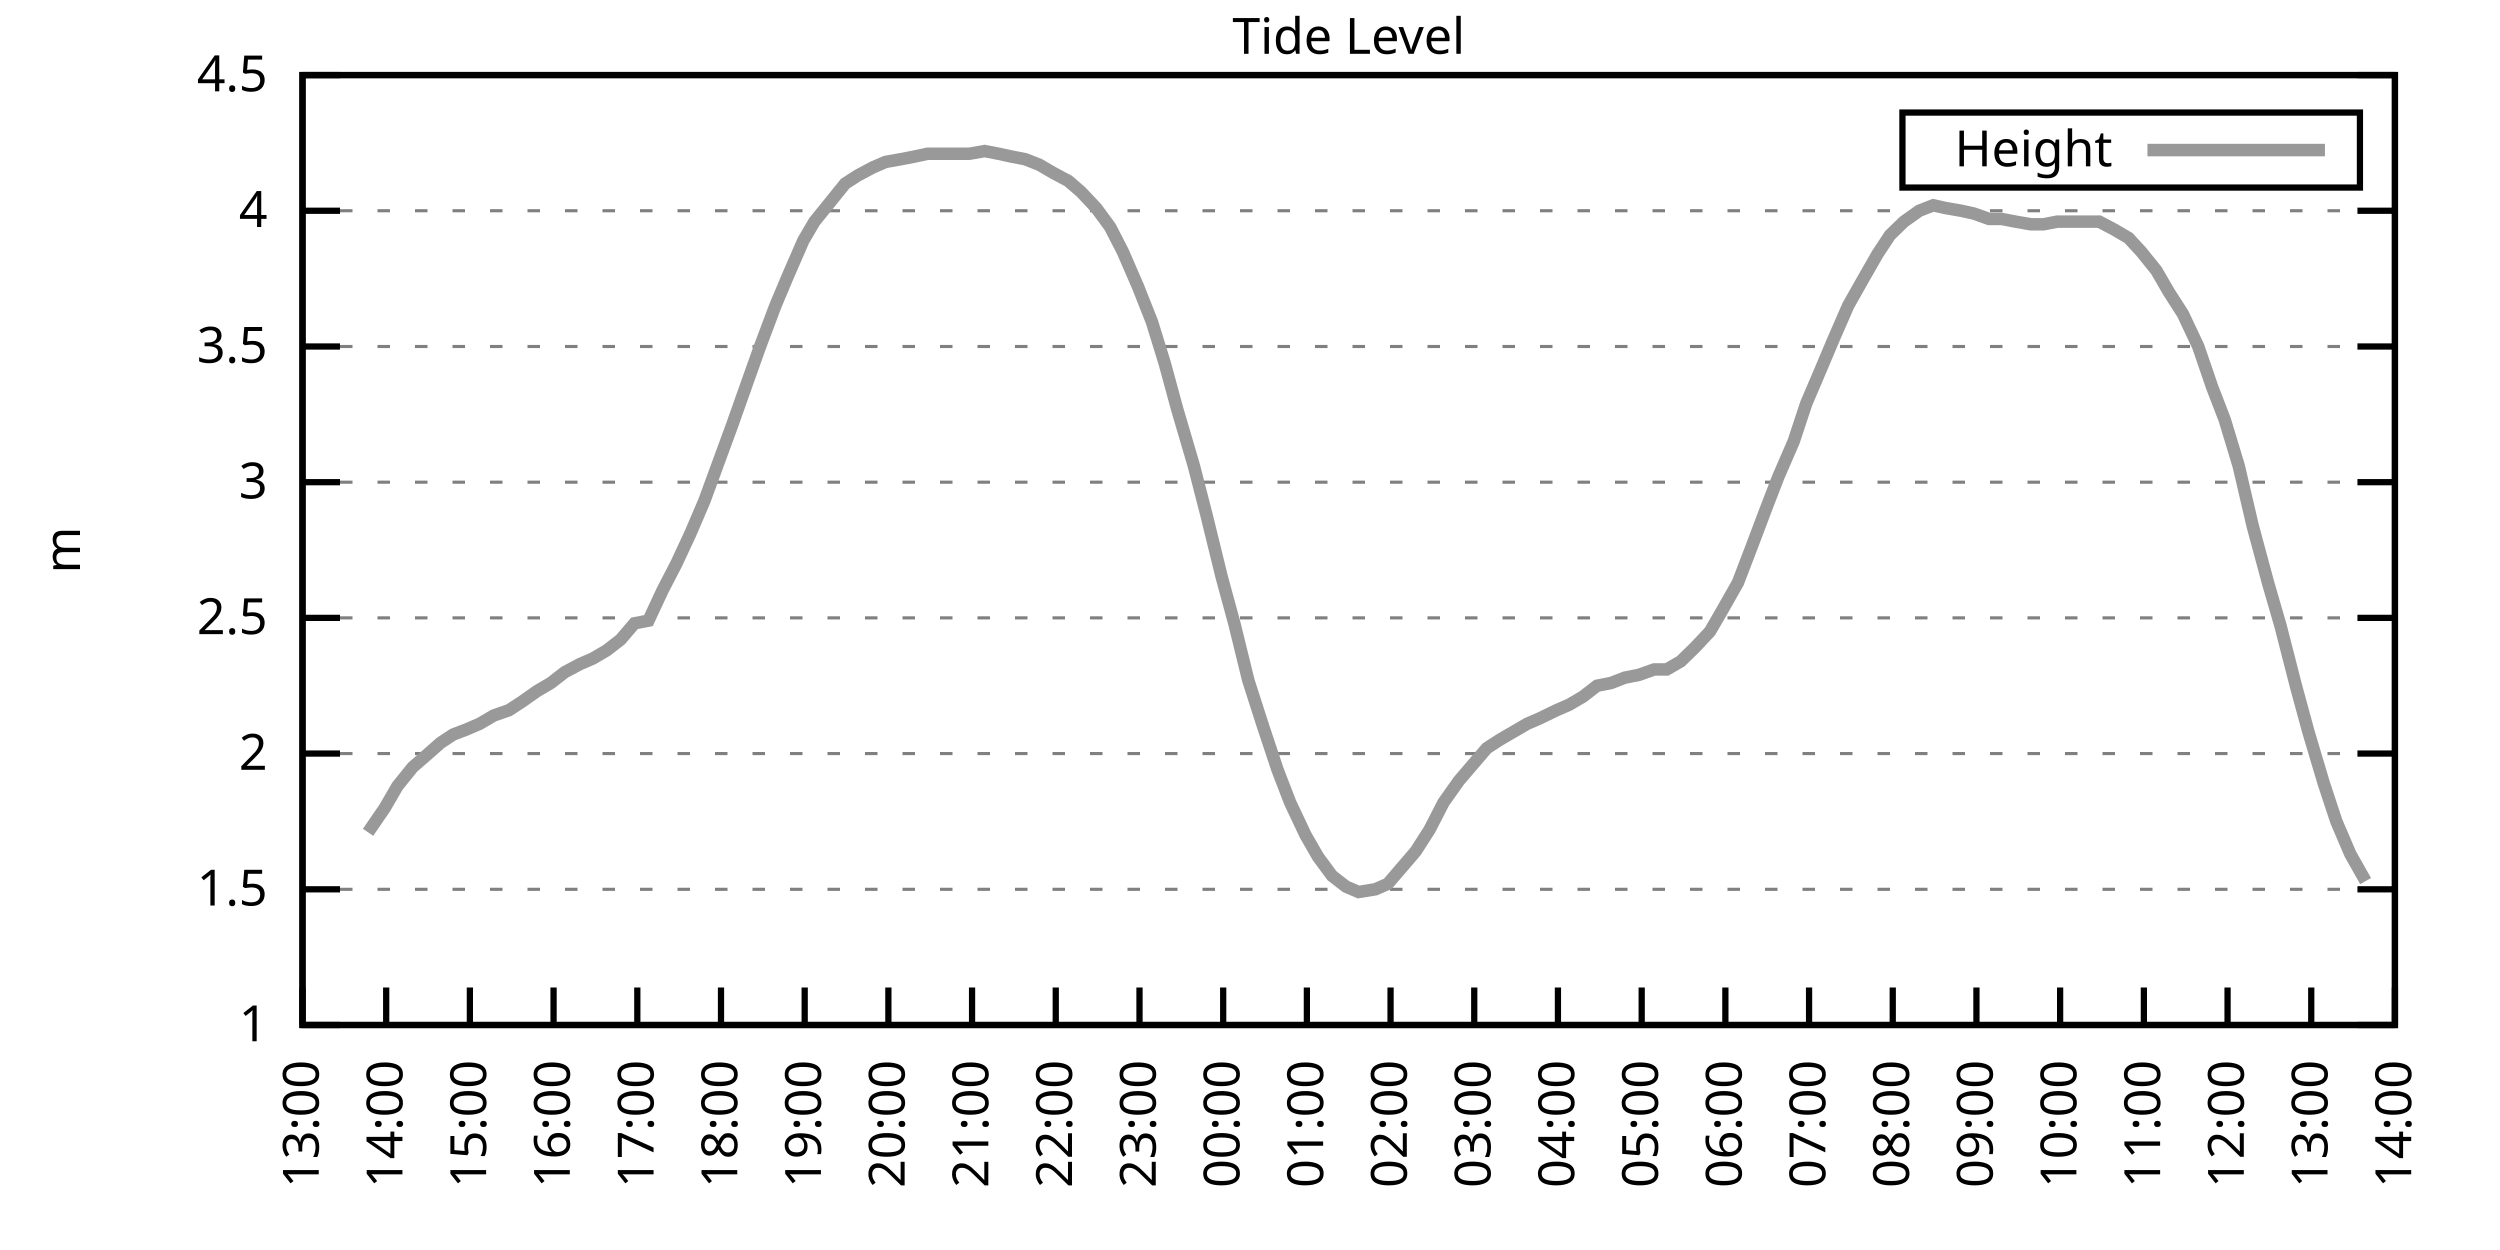
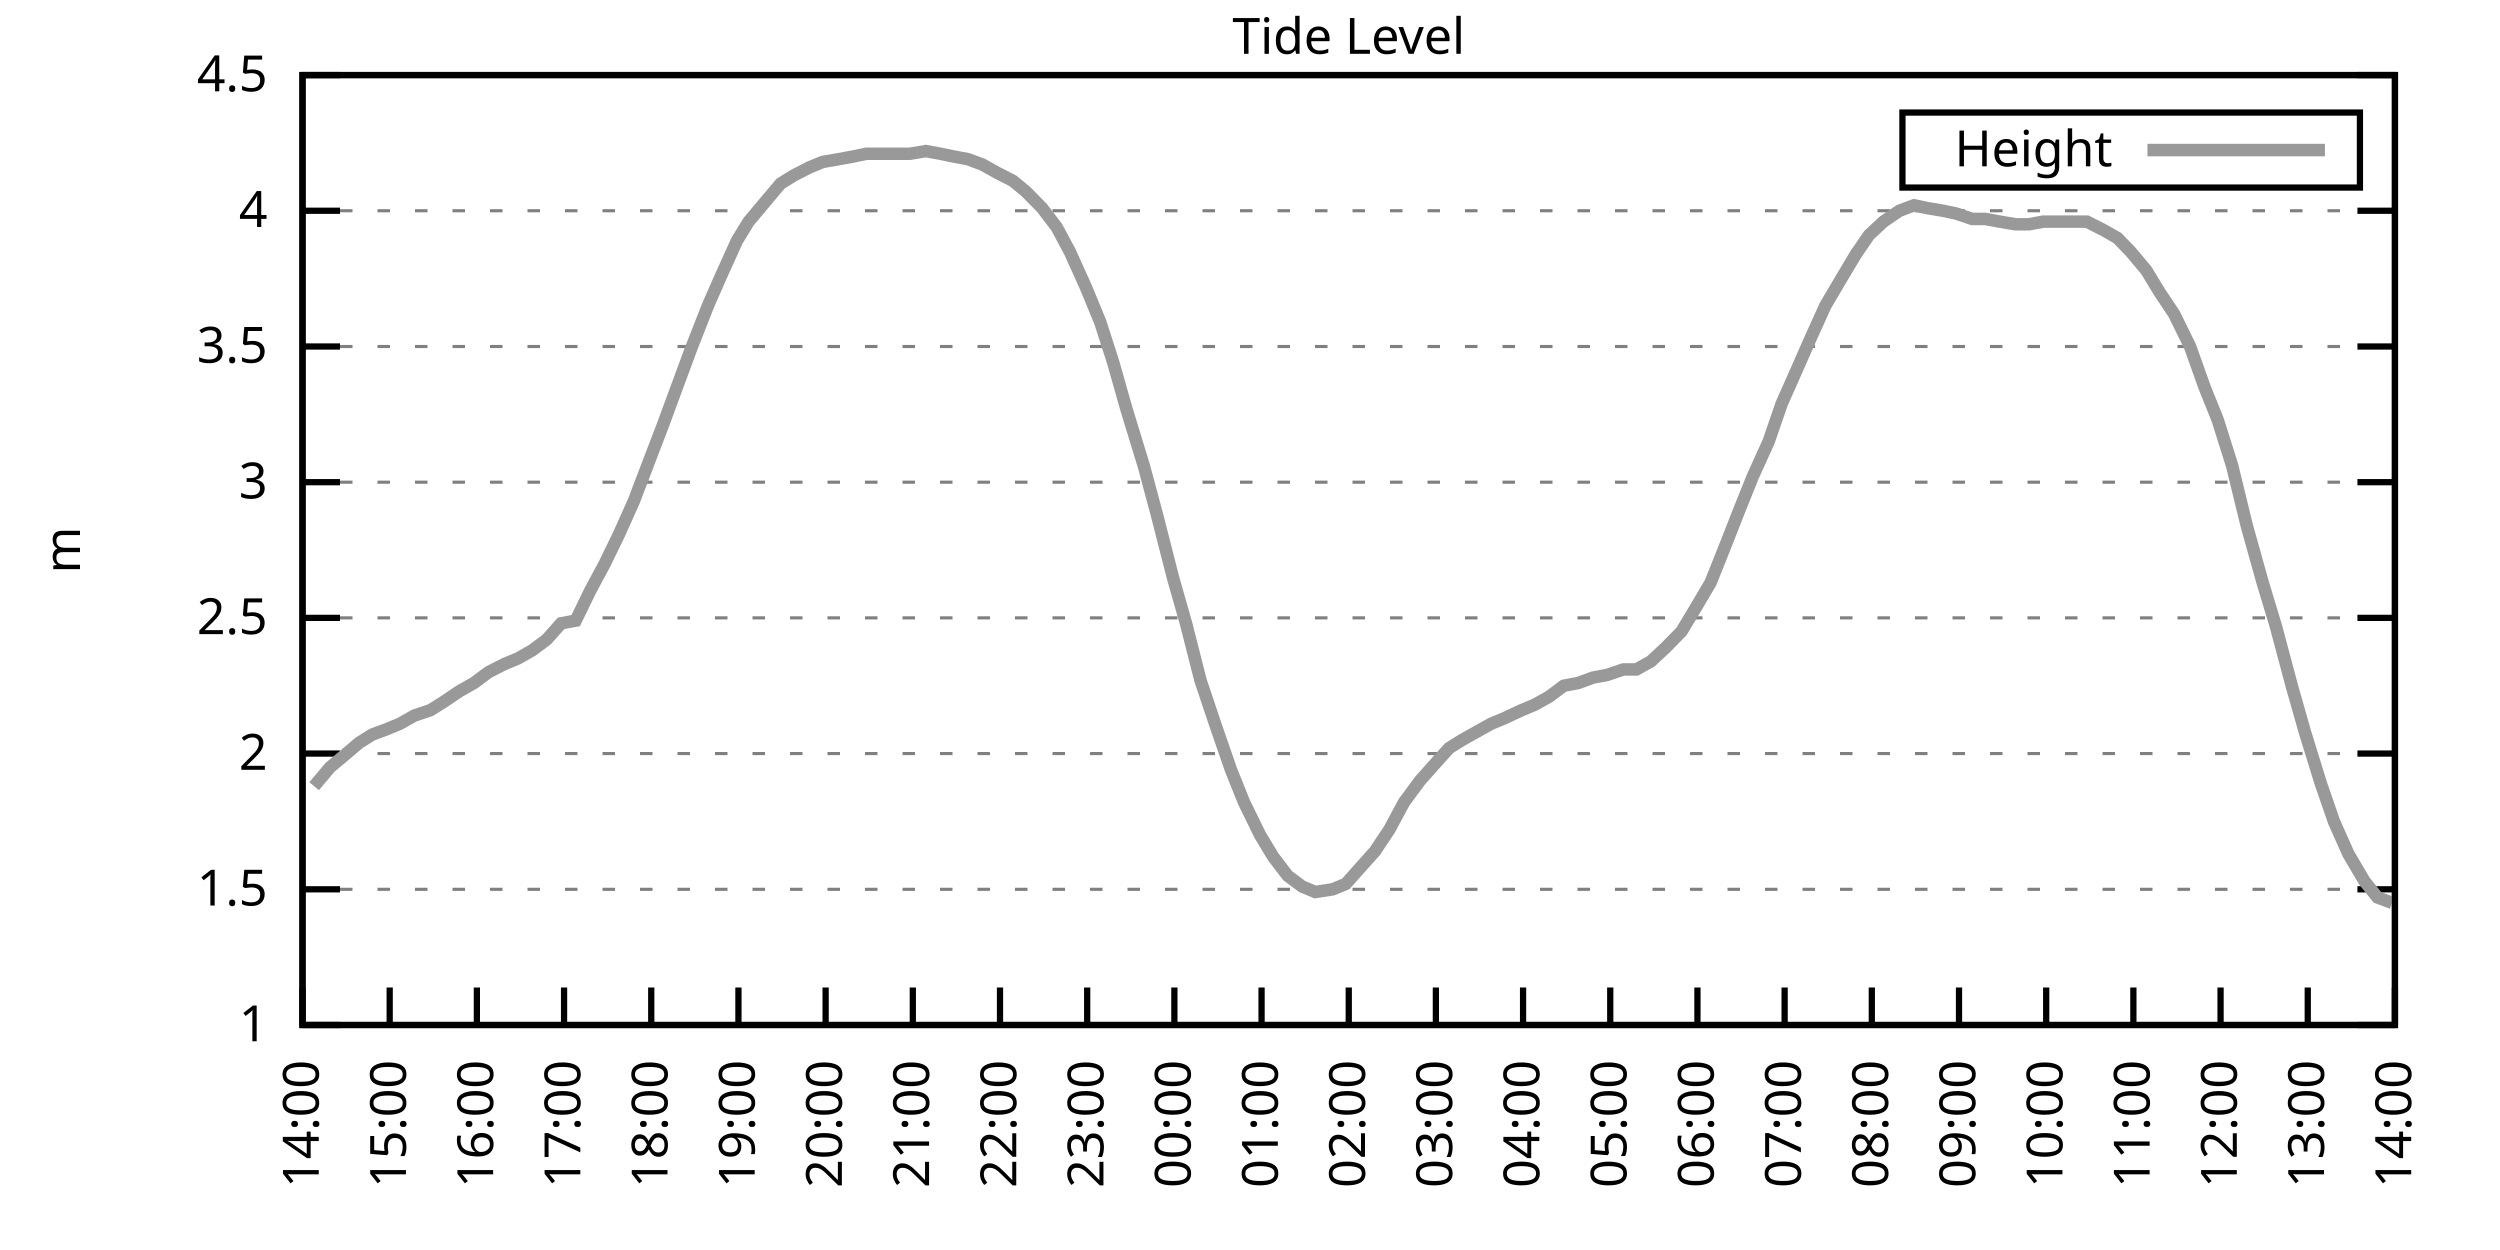
<svg xmlns="http://www.w3.org/2000/svg" xmlns:xlink="http://www.w3.org/1999/xlink" width="400" height="200" viewBox="0 0 400 200">
  <g id="gnuplot_canvas">
    <rect x="0" y="0" width="400" height="200" fill="none" />
    <defs>
      <circle id="gpDot" r="0.5" stroke-width="0.5" stroke="currentColor" />
      <path id="gpPt0" stroke-width="0.333" stroke="currentColor" d="M-1,0 h2 M0,-1 v2" />
      <path id="gpPt1" stroke-width="0.333" stroke="currentColor" d="M-1,-1 L1,1 M1,-1 L-1,1" />
      <path id="gpPt2" stroke-width="0.333" stroke="currentColor" d="M-1,0 L1,0 M0,-1 L0,1 M-1,-1 L1,1 M-1,1 L1,-1" />
      <rect id="gpPt3" stroke-width="0.333" stroke="currentColor" x="-1" y="-1" width="2" height="2" />
      <rect id="gpPt4" stroke-width="0.333" stroke="currentColor" fill="currentColor" x="-1" y="-1" width="2" height="2" />
      <circle id="gpPt5" stroke-width="0.333" stroke="currentColor" cx="0" cy="0" r="1" />
      <use xlink:href="#gpPt5" id="gpPt6" fill="currentColor" stroke="none" />
      <path id="gpPt7" stroke-width="0.333" stroke="currentColor" d="M0,-1.33 L-1.33,0.67 L1.33,0.67 z" />
      <use xlink:href="#gpPt7" id="gpPt8" fill="currentColor" stroke="none" />
      <use xlink:href="#gpPt7" id="gpPt9" stroke="currentColor" transform="rotate(180)" />
      <use xlink:href="#gpPt9" id="gpPt10" fill="currentColor" stroke="none" />
      <use xlink:href="#gpPt3" id="gpPt11" stroke="currentColor" transform="rotate(45)" />
      <use xlink:href="#gpPt11" id="gpPt12" fill="currentColor" stroke="none" />
      <path id="gpPt13" stroke-width="0.333" stroke="currentColor" d="M0,1.330 L1.265,0.411 L0.782,-1.067 L-0.782,-1.076 L-1.265,0.411 z" />
      <use xlink:href="#gpPt13" id="gpPt14" fill="currentColor" stroke="none" />
      <filter id="textbox" filterUnits="objectBoundingBox" x="0" y="0" height="1" width="1">
        <feFlood flood-color="white" flood-opacity="1" result="bgnd" />
        <feComposite in="SourceGraphic" in2="bgnd" operator="atop" />
      </filter>
      <filter id="greybox" filterUnits="objectBoundingBox" x="0" y="0" height="1" width="1">
        <feFlood flood-color="lightgrey" flood-opacity="1" result="grey" />
        <feComposite in="SourceGraphic" in2="grey" operator="atop" />
      </filter>
    </defs>
    <g fill="none" color="white" stroke="currentColor" stroke-width="1.00" stroke-linecap="butt" stroke-linejoin="miter">
</g>
    <g fill="none" color="black" stroke="currentColor" stroke-width="1.00" stroke-linecap="butt" stroke-linejoin="miter">
      <g stroke="none" shape-rendering="crispEdges">
        <polygon fill="rgb(255, 255, 255)" points="48.40,164.00 383.18,164.00 383.18,12.02 48.40,12.02 " />
      </g>
    </g>
    <g fill="none" color="black" stroke="currentColor" stroke-width="1.00" stroke-linecap="butt" stroke-linejoin="miter">
</g>
    <g fill="none" color="black" stroke="black" stroke-width="0.50" stroke-linecap="butt" stroke-linejoin="miter">
</g>
    <g fill="none" color="gray" stroke="currentColor" stroke-width="0.50" stroke-linecap="butt" stroke-linejoin="miter">
      <path stroke="gray" stroke-dasharray="2,4" class="gridline" d="M48.40,164.00 L383.19,164.00  " />
    </g>
    <g fill="none" color="gray" stroke="gray" stroke-width="1.00" stroke-linecap="butt" stroke-linejoin="miter">
</g>
    <g fill="none" color="black" stroke="currentColor" stroke-width="1.00" stroke-linecap="butt" stroke-linejoin="miter">
      <path stroke="black" d="M48.40,164.00 L54.40,164.00 M383.19,164.00 L377.19,164.00  " />
      <g transform="translate(42.80,166.60)" stroke="none" fill="black" font-family="Sans" font-size="8.00" text-anchor="end">
        <text>
          <tspan font-family="Sans"> 1</tspan>
        </text>
      </g>
    </g>
    <g fill="none" color="black" stroke="currentColor" stroke-width="1.00" stroke-linecap="butt" stroke-linejoin="miter">
</g>
    <g fill="none" color="black" stroke="black" stroke-width="0.50" stroke-linecap="butt" stroke-linejoin="miter">
</g>
    <g fill="none" color="gray" stroke="currentColor" stroke-width="0.50" stroke-linecap="butt" stroke-linejoin="miter">
      <path stroke="gray" stroke-dasharray="2,4" class="gridline" d="M48.40,142.29 L383.19,142.29  " />
    </g>
    <g fill="none" color="gray" stroke="gray" stroke-width="1.00" stroke-linecap="butt" stroke-linejoin="miter">
</g>
    <g fill="none" color="black" stroke="currentColor" stroke-width="1.00" stroke-linecap="butt" stroke-linejoin="miter">
      <path stroke="black" d="M48.40,142.29 L54.40,142.29 M383.19,142.29 L377.19,142.29  " />
      <g transform="translate(42.80,144.89)" stroke="none" fill="black" font-family="Sans" font-size="8.00" text-anchor="end">
        <text>
          <tspan font-family="Sans"> 1.5</tspan>
        </text>
      </g>
    </g>
    <g fill="none" color="black" stroke="currentColor" stroke-width="1.00" stroke-linecap="butt" stroke-linejoin="miter">
</g>
    <g fill="none" color="black" stroke="black" stroke-width="0.50" stroke-linecap="butt" stroke-linejoin="miter">
</g>
    <g fill="none" color="gray" stroke="currentColor" stroke-width="0.50" stroke-linecap="butt" stroke-linejoin="miter">
      <path stroke="gray" stroke-dasharray="2,4" class="gridline" d="M48.40,120.57 L383.19,120.57  " />
    </g>
    <g fill="none" color="gray" stroke="gray" stroke-width="1.00" stroke-linecap="butt" stroke-linejoin="miter">
</g>
    <g fill="none" color="black" stroke="currentColor" stroke-width="1.00" stroke-linecap="butt" stroke-linejoin="miter">
      <path stroke="black" d="M48.40,120.57 L54.40,120.57 M383.19,120.57 L377.19,120.57  " />
      <g transform="translate(42.80,123.17)" stroke="none" fill="black" font-family="Sans" font-size="8.00" text-anchor="end">
        <text>
          <tspan font-family="Sans"> 2</tspan>
        </text>
      </g>
    </g>
    <g fill="none" color="black" stroke="currentColor" stroke-width="1.00" stroke-linecap="butt" stroke-linejoin="miter">
</g>
    <g fill="none" color="black" stroke="black" stroke-width="0.50" stroke-linecap="butt" stroke-linejoin="miter">
</g>
    <g fill="none" color="gray" stroke="currentColor" stroke-width="0.50" stroke-linecap="butt" stroke-linejoin="miter">
      <path stroke="gray" stroke-dasharray="2,4" class="gridline" d="M48.40,98.86 L383.19,98.86  " />
    </g>
    <g fill="none" color="gray" stroke="gray" stroke-width="1.00" stroke-linecap="butt" stroke-linejoin="miter">
</g>
    <g fill="none" color="black" stroke="currentColor" stroke-width="1.00" stroke-linecap="butt" stroke-linejoin="miter">
      <path stroke="black" d="M48.40,98.86 L54.40,98.86 M383.19,98.86 L377.19,98.86  " />
      <g transform="translate(42.80,101.46)" stroke="none" fill="black" font-family="Sans" font-size="8.00" text-anchor="end">
        <text>
          <tspan font-family="Sans"> 2.5</tspan>
        </text>
      </g>
    </g>
    <g fill="none" color="black" stroke="currentColor" stroke-width="1.00" stroke-linecap="butt" stroke-linejoin="miter">
</g>
    <g fill="none" color="black" stroke="black" stroke-width="0.50" stroke-linecap="butt" stroke-linejoin="miter">
</g>
    <g fill="none" color="gray" stroke="currentColor" stroke-width="0.50" stroke-linecap="butt" stroke-linejoin="miter">
      <path stroke="gray" stroke-dasharray="2,4" class="gridline" d="M48.40,77.15 L383.19,77.15  " />
    </g>
    <g fill="none" color="gray" stroke="gray" stroke-width="1.00" stroke-linecap="butt" stroke-linejoin="miter">
</g>
    <g fill="none" color="black" stroke="currentColor" stroke-width="1.00" stroke-linecap="butt" stroke-linejoin="miter">
      <path stroke="black" d="M48.40,77.15 L54.40,77.15 M383.19,77.15 L377.19,77.15  " />
      <g transform="translate(42.80,79.75)" stroke="none" fill="black" font-family="Sans" font-size="8.00" text-anchor="end">
        <text>
          <tspan font-family="Sans"> 3</tspan>
        </text>
      </g>
    </g>
    <g fill="none" color="black" stroke="currentColor" stroke-width="1.00" stroke-linecap="butt" stroke-linejoin="miter">
</g>
    <g fill="none" color="black" stroke="black" stroke-width="0.50" stroke-linecap="butt" stroke-linejoin="miter">
</g>
    <g fill="none" color="gray" stroke="currentColor" stroke-width="0.50" stroke-linecap="butt" stroke-linejoin="miter">
      <path stroke="gray" stroke-dasharray="2,4" class="gridline" d="M48.40,55.44 L383.19,55.44  " />
    </g>
    <g fill="none" color="gray" stroke="gray" stroke-width="1.00" stroke-linecap="butt" stroke-linejoin="miter">
</g>
    <g fill="none" color="black" stroke="currentColor" stroke-width="1.00" stroke-linecap="butt" stroke-linejoin="miter">
      <path stroke="black" d="M48.40,55.44 L54.40,55.44 M383.19,55.44 L377.19,55.44  " />
      <g transform="translate(42.80,58.04)" stroke="none" fill="black" font-family="Sans" font-size="8.00" text-anchor="end">
        <text>
          <tspan font-family="Sans"> 3.5</tspan>
        </text>
      </g>
    </g>
    <g fill="none" color="black" stroke="currentColor" stroke-width="1.00" stroke-linecap="butt" stroke-linejoin="miter">
</g>
    <g fill="none" color="black" stroke="black" stroke-width="0.50" stroke-linecap="butt" stroke-linejoin="miter">
</g>
    <g fill="none" color="gray" stroke="currentColor" stroke-width="0.50" stroke-linecap="butt" stroke-linejoin="miter">
      <path stroke="gray" stroke-dasharray="2,4" class="gridline" d="M48.40,33.72 L383.19,33.72  " />
    </g>
    <g fill="none" color="gray" stroke="gray" stroke-width="1.00" stroke-linecap="butt" stroke-linejoin="miter">
</g>
    <g fill="none" color="black" stroke="currentColor" stroke-width="1.00" stroke-linecap="butt" stroke-linejoin="miter">
      <path stroke="black" d="M48.40,33.72 L54.40,33.72 M383.19,33.72 L377.19,33.72  " />
      <g transform="translate(42.80,36.32)" stroke="none" fill="black" font-family="Sans" font-size="8.00" text-anchor="end">
        <text>
          <tspan font-family="Sans"> 4</tspan>
        </text>
      </g>
    </g>
    <g fill="none" color="black" stroke="currentColor" stroke-width="1.00" stroke-linecap="butt" stroke-linejoin="miter">
</g>
    <g fill="none" color="black" stroke="black" stroke-width="0.50" stroke-linecap="butt" stroke-linejoin="miter">
</g>
    <g fill="none" color="gray" stroke="currentColor" stroke-width="0.50" stroke-linecap="butt" stroke-linejoin="miter">
      <path stroke="gray" stroke-dasharray="2,4" class="gridline" d="M48.40,12.01 L383.19,12.01  " />
    </g>
    <g fill="none" color="gray" stroke="gray" stroke-width="1.00" stroke-linecap="butt" stroke-linejoin="miter">
</g>
    <g fill="none" color="black" stroke="currentColor" stroke-width="1.00" stroke-linecap="butt" stroke-linejoin="miter">
      <path stroke="black" d="M48.40,12.01 L54.40,12.01 M383.19,12.01 L377.19,12.01  " />
      <g transform="translate(42.80,14.61)" stroke="none" fill="black" font-family="Sans" font-size="8.00" text-anchor="end">
        <text>
          <tspan font-family="Sans"> 4.5</tspan>
        </text>
      </g>
    </g>
    <g fill="none" color="black" stroke="currentColor" stroke-width="1.00" stroke-linecap="butt" stroke-linejoin="miter">
      <path stroke="black" d="M48.40,164.00 L48.40,158.00  " />
      <g transform="translate(51.00,169.60) rotate(270.00)" stroke="none" fill="black" font-family="Sans" font-size="8.00" text-anchor="end">
        <text>
-           <tspan font-family="Sans">13:00</tspan>
-         </text>
-       </g>
-     </g>
-     <g fill="none" color="black" stroke="currentColor" stroke-width="1.00" stroke-linecap="butt" stroke-linejoin="miter">
-       <path stroke="black" d="M61.79,164.00 L61.79,158.00  " />
-       <g transform="translate(64.39,169.60) rotate(270.00)" stroke="none" fill="black" font-family="Sans" font-size="8.00" text-anchor="end">
-         <text>
          <tspan font-family="Sans">14:00</tspan>
        </text>
      </g>
    </g>
    <g fill="none" color="black" stroke="currentColor" stroke-width="1.00" stroke-linecap="butt" stroke-linejoin="miter">
-       <path stroke="black" d="M75.18,164.00 L75.18,158.00  " />
-       <g transform="translate(77.78,169.60) rotate(270.00)" stroke="none" fill="black" font-family="Sans" font-size="8.00" text-anchor="end">
+       <path stroke="black" d="M62.35,164.00 L62.35,158.00  " />
+       <g transform="translate(64.95,169.60) rotate(270.00)" stroke="none" fill="black" font-family="Sans" font-size="8.00" text-anchor="end">
        <text>
          <tspan font-family="Sans">15:00</tspan>
        </text>
      </g>
    </g>
    <g fill="none" color="black" stroke="currentColor" stroke-width="1.00" stroke-linecap="butt" stroke-linejoin="miter">
-       <path stroke="black" d="M88.57,164.00 L88.57,158.00  " />
-       <g transform="translate(91.17,169.60) rotate(270.00)" stroke="none" fill="black" font-family="Sans" font-size="8.00" text-anchor="end">
+       <path stroke="black" d="M76.30,164.00 L76.30,158.00  " />
+       <g transform="translate(78.90,169.60) rotate(270.00)" stroke="none" fill="black" font-family="Sans" font-size="8.00" text-anchor="end">
        <text>
          <tspan font-family="Sans">16:00</tspan>
        </text>
      </g>
    </g>
    <g fill="none" color="black" stroke="currentColor" stroke-width="1.00" stroke-linecap="butt" stroke-linejoin="miter">
-       <path stroke="black" d="M101.97,164.00 L101.97,158.00  " />
-       <g transform="translate(104.57,169.60) rotate(270.00)" stroke="none" fill="black" font-family="Sans" font-size="8.00" text-anchor="end">
+       <path stroke="black" d="M90.25,164.00 L90.25,158.00  " />
+       <g transform="translate(92.85,169.60) rotate(270.00)" stroke="none" fill="black" font-family="Sans" font-size="8.00" text-anchor="end">
        <text>
          <tspan font-family="Sans">17:00</tspan>
        </text>
      </g>
    </g>
    <g fill="none" color="black" stroke="currentColor" stroke-width="1.00" stroke-linecap="butt" stroke-linejoin="miter">
-       <path stroke="black" d="M115.36,164.00 L115.36,158.00  " />
-       <g transform="translate(117.96,169.60) rotate(270.00)" stroke="none" fill="black" font-family="Sans" font-size="8.00" text-anchor="end">
+       <path stroke="black" d="M104.20,164.00 L104.20,158.00  " />
+       <g transform="translate(106.80,169.60) rotate(270.00)" stroke="none" fill="black" font-family="Sans" font-size="8.00" text-anchor="end">
        <text>
          <tspan font-family="Sans">18:00</tspan>
        </text>
      </g>
    </g>
    <g fill="none" color="black" stroke="currentColor" stroke-width="1.00" stroke-linecap="butt" stroke-linejoin="miter">
-       <path stroke="black" d="M128.75,164.00 L128.75,158.00  " />
-       <g transform="translate(131.35,169.60) rotate(270.00)" stroke="none" fill="black" font-family="Sans" font-size="8.00" text-anchor="end">
+       <path stroke="black" d="M118.15,164.00 L118.15,158.00  " />
+       <g transform="translate(120.75,169.60) rotate(270.00)" stroke="none" fill="black" font-family="Sans" font-size="8.00" text-anchor="end">
        <text>
          <tspan font-family="Sans">19:00</tspan>
        </text>
      </g>
    </g>
    <g fill="none" color="black" stroke="currentColor" stroke-width="1.00" stroke-linecap="butt" stroke-linejoin="miter">
-       <path stroke="black" d="M142.14,164.00 L142.14,158.00  " />
-       <g transform="translate(144.74,169.60) rotate(270.00)" stroke="none" fill="black" font-family="Sans" font-size="8.00" text-anchor="end">
+       <path stroke="black" d="M132.10,164.00 L132.10,158.00  " />
+       <g transform="translate(134.70,169.60) rotate(270.00)" stroke="none" fill="black" font-family="Sans" font-size="8.00" text-anchor="end">
        <text>
          <tspan font-family="Sans">20:00</tspan>
        </text>
      </g>
    </g>
    <g fill="none" color="black" stroke="currentColor" stroke-width="1.00" stroke-linecap="butt" stroke-linejoin="miter">
-       <path stroke="black" d="M155.53,164.00 L155.53,158.00  " />
-       <g transform="translate(158.13,169.60) rotate(270.00)" stroke="none" fill="black" font-family="Sans" font-size="8.00" text-anchor="end">
+       <path stroke="black" d="M146.05,164.00 L146.05,158.00  " />
+       <g transform="translate(148.65,169.60) rotate(270.00)" stroke="none" fill="black" font-family="Sans" font-size="8.00" text-anchor="end">
        <text>
          <tspan font-family="Sans">21:00</tspan>
        </text>
      </g>
    </g>
    <g fill="none" color="black" stroke="currentColor" stroke-width="1.00" stroke-linecap="butt" stroke-linejoin="miter">
-       <path stroke="black" d="M168.92,164.00 L168.92,158.00  " />
-       <g transform="translate(171.52,169.60) rotate(270.00)" stroke="none" fill="black" font-family="Sans" font-size="8.00" text-anchor="end">
+       <path stroke="black" d="M160.00,164.00 L160.00,158.00  " />
+       <g transform="translate(162.60,169.60) rotate(270.00)" stroke="none" fill="black" font-family="Sans" font-size="8.00" text-anchor="end">
        <text>
          <tspan font-family="Sans">22:00</tspan>
        </text>
      </g>
    </g>
    <g fill="none" color="black" stroke="currentColor" stroke-width="1.00" stroke-linecap="butt" stroke-linejoin="miter">
-       <path stroke="black" d="M182.32,164.00 L182.32,158.00  " />
-       <g transform="translate(184.92,169.60) rotate(270.00)" stroke="none" fill="black" font-family="Sans" font-size="8.00" text-anchor="end">
+       <path stroke="black" d="M173.95,164.00 L173.95,158.00  " />
+       <g transform="translate(176.55,169.60) rotate(270.00)" stroke="none" fill="black" font-family="Sans" font-size="8.00" text-anchor="end">
        <text>
          <tspan font-family="Sans">23:00</tspan>
        </text>
      </g>
    </g>
    <g fill="none" color="black" stroke="currentColor" stroke-width="1.00" stroke-linecap="butt" stroke-linejoin="miter">
-       <path stroke="black" d="M195.71,164.00 L195.71,158.00  " />
-       <g transform="translate(198.31,169.60) rotate(270.00)" stroke="none" fill="black" font-family="Sans" font-size="8.00" text-anchor="end">
+       <path stroke="black" d="M187.90,164.00 L187.90,158.00  " />
+       <g transform="translate(190.50,169.60) rotate(270.00)" stroke="none" fill="black" font-family="Sans" font-size="8.00" text-anchor="end">
        <text>
          <tspan font-family="Sans">00:00</tspan>
        </text>
      </g>
    </g>
    <g fill="none" color="black" stroke="currentColor" stroke-width="1.00" stroke-linecap="butt" stroke-linejoin="miter">
-       <path stroke="black" d="M209.10,164.00 L209.10,158.00  " />
-       <g transform="translate(211.70,169.60) rotate(270.00)" stroke="none" fill="black" font-family="Sans" font-size="8.00" text-anchor="end">
+       <path stroke="black" d="M201.85,164.00 L201.85,158.00  " />
+       <g transform="translate(204.45,169.60) rotate(270.00)" stroke="none" fill="black" font-family="Sans" font-size="8.00" text-anchor="end">
        <text>
          <tspan font-family="Sans">01:00</tspan>
        </text>
      </g>
    </g>
    <g fill="none" color="black" stroke="currentColor" stroke-width="1.00" stroke-linecap="butt" stroke-linejoin="miter">
-       <path stroke="black" d="M222.49,164.00 L222.49,158.00  " />
-       <g transform="translate(225.09,169.60) rotate(270.00)" stroke="none" fill="black" font-family="Sans" font-size="8.00" text-anchor="end">
+       <path stroke="black" d="M215.80,164.00 L215.80,158.00  " />
+       <g transform="translate(218.40,169.60) rotate(270.00)" stroke="none" fill="black" font-family="Sans" font-size="8.00" text-anchor="end">
        <text>
          <tspan font-family="Sans">02:00</tspan>
        </text>
      </g>
    </g>
    <g fill="none" color="black" stroke="currentColor" stroke-width="1.00" stroke-linecap="butt" stroke-linejoin="miter">
-       <path stroke="black" d="M235.88,164.00 L235.88,158.00  " />
-       <g transform="translate(238.48,169.60) rotate(270.00)" stroke="none" fill="black" font-family="Sans" font-size="8.00" text-anchor="end">
+       <path stroke="black" d="M229.74,164.00 L229.74,158.00  " />
+       <g transform="translate(232.34,169.60) rotate(270.00)" stroke="none" fill="black" font-family="Sans" font-size="8.00" text-anchor="end">
        <text>
          <tspan font-family="Sans">03:00</tspan>
        </text>
      </g>
    </g>
    <g fill="none" color="black" stroke="currentColor" stroke-width="1.00" stroke-linecap="butt" stroke-linejoin="miter">
-       <path stroke="black" d="M249.27,164.00 L249.27,158.00  " />
-       <g transform="translate(251.87,169.60) rotate(270.00)" stroke="none" fill="black" font-family="Sans" font-size="8.00" text-anchor="end">
+       <path stroke="black" d="M243.69,164.00 L243.69,158.00  " />
+       <g transform="translate(246.29,169.60) rotate(270.00)" stroke="none" fill="black" font-family="Sans" font-size="8.00" text-anchor="end">
        <text>
          <tspan font-family="Sans">04:00</tspan>
        </text>
      </g>
    </g>
    <g fill="none" color="black" stroke="currentColor" stroke-width="1.00" stroke-linecap="butt" stroke-linejoin="miter">
-       <path stroke="black" d="M262.67,164.00 L262.67,158.00  " />
-       <g transform="translate(265.27,169.60) rotate(270.00)" stroke="none" fill="black" font-family="Sans" font-size="8.00" text-anchor="end">
+       <path stroke="black" d="M257.64,164.00 L257.64,158.00  " />
+       <g transform="translate(260.24,169.60) rotate(270.00)" stroke="none" fill="black" font-family="Sans" font-size="8.00" text-anchor="end">
        <text>
          <tspan font-family="Sans">05:00</tspan>
        </text>
      </g>
    </g>
    <g fill="none" color="black" stroke="currentColor" stroke-width="1.00" stroke-linecap="butt" stroke-linejoin="miter">
-       <path stroke="black" d="M276.06,164.00 L276.06,158.00  " />
-       <g transform="translate(278.66,169.60) rotate(270.00)" stroke="none" fill="black" font-family="Sans" font-size="8.00" text-anchor="end">
+       <path stroke="black" d="M271.59,164.00 L271.59,158.00  " />
+       <g transform="translate(274.19,169.60) rotate(270.00)" stroke="none" fill="black" font-family="Sans" font-size="8.00" text-anchor="end">
        <text>
          <tspan font-family="Sans">06:00</tspan>
        </text>
      </g>
    </g>
    <g fill="none" color="black" stroke="currentColor" stroke-width="1.00" stroke-linecap="butt" stroke-linejoin="miter">
-       <path stroke="black" d="M289.45,164.00 L289.45,158.00  " />
-       <g transform="translate(292.05,169.60) rotate(270.00)" stroke="none" fill="black" font-family="Sans" font-size="8.00" text-anchor="end">
+       <path stroke="black" d="M285.54,164.00 L285.54,158.00  " />
+       <g transform="translate(288.14,169.60) rotate(270.00)" stroke="none" fill="black" font-family="Sans" font-size="8.00" text-anchor="end">
        <text>
          <tspan font-family="Sans">07:00</tspan>
        </text>
      </g>
    </g>
    <g fill="none" color="black" stroke="currentColor" stroke-width="1.00" stroke-linecap="butt" stroke-linejoin="miter">
-       <path stroke="black" d="M302.84,164.00 L302.84,158.00  " />
-       <g transform="translate(305.44,169.60) rotate(270.00)" stroke="none" fill="black" font-family="Sans" font-size="8.00" text-anchor="end">
+       <path stroke="black" d="M299.49,164.00 L299.49,158.00  " />
+       <g transform="translate(302.09,169.60) rotate(270.00)" stroke="none" fill="black" font-family="Sans" font-size="8.00" text-anchor="end">
        <text>
          <tspan font-family="Sans">08:00</tspan>
        </text>
      </g>
    </g>
    <g fill="none" color="black" stroke="currentColor" stroke-width="1.00" stroke-linecap="butt" stroke-linejoin="miter">
-       <path stroke="black" d="M316.23,164.00 L316.23,158.00  " />
-       <g transform="translate(318.83,169.60) rotate(270.00)" stroke="none" fill="black" font-family="Sans" font-size="8.00" text-anchor="end">
+       <path stroke="black" d="M313.44,164.00 L313.44,158.00  " />
+       <g transform="translate(316.04,169.60) rotate(270.00)" stroke="none" fill="black" font-family="Sans" font-size="8.00" text-anchor="end">
        <text>
          <tspan font-family="Sans">09:00</tspan>
        </text>
      </g>
    </g>
    <g fill="none" color="black" stroke="currentColor" stroke-width="1.00" stroke-linecap="butt" stroke-linejoin="miter">
-       <path stroke="black" d="M329.62,164.00 L329.62,158.00  " />
-       <g transform="translate(332.22,169.60) rotate(270.00)" stroke="none" fill="black" font-family="Sans" font-size="8.00" text-anchor="end">
+       <path stroke="black" d="M327.39,164.00 L327.39,158.00  " />
+       <g transform="translate(329.99,169.60) rotate(270.00)" stroke="none" fill="black" font-family="Sans" font-size="8.00" text-anchor="end">
        <text>
          <tspan font-family="Sans">10:00</tspan>
        </text>
      </g>
    </g>
    <g fill="none" color="black" stroke="currentColor" stroke-width="1.00" stroke-linecap="butt" stroke-linejoin="miter">
-       <path stroke="black" d="M343.02,164.00 L343.02,158.00  " />
-       <g transform="translate(345.62,169.60) rotate(270.00)" stroke="none" fill="black" font-family="Sans" font-size="8.00" text-anchor="end">
+       <path stroke="black" d="M341.34,164.00 L341.34,158.00  " />
+       <g transform="translate(343.94,169.60) rotate(270.00)" stroke="none" fill="black" font-family="Sans" font-size="8.00" text-anchor="end">
        <text>
          <tspan font-family="Sans">11:00</tspan>
        </text>
      </g>
    </g>
    <g fill="none" color="black" stroke="currentColor" stroke-width="1.00" stroke-linecap="butt" stroke-linejoin="miter">
-       <path stroke="black" d="M356.41,164.00 L356.41,158.00  " />
-       <g transform="translate(359.01,169.60) rotate(270.00)" stroke="none" fill="black" font-family="Sans" font-size="8.00" text-anchor="end">
+       <path stroke="black" d="M355.29,164.00 L355.29,158.00  " />
+       <g transform="translate(357.89,169.60) rotate(270.00)" stroke="none" fill="black" font-family="Sans" font-size="8.00" text-anchor="end">
        <text>
          <tspan font-family="Sans">12:00</tspan>
        </text>
      </g>
    </g>
    <g fill="none" color="black" stroke="currentColor" stroke-width="1.00" stroke-linecap="butt" stroke-linejoin="miter">
-       <path stroke="black" d="M369.80,164.00 L369.80,158.00  " />
-       <g transform="translate(372.40,169.60) rotate(270.00)" stroke="none" fill="black" font-family="Sans" font-size="8.00" text-anchor="end">
+       <path stroke="black" d="M369.24,164.00 L369.24,158.00  " />
+       <g transform="translate(371.84,169.60) rotate(270.00)" stroke="none" fill="black" font-family="Sans" font-size="8.00" text-anchor="end">
        <text>
          <tspan font-family="Sans">13:00</tspan>
        </text>
      </g>
    </g>
    <g fill="none" color="black" stroke="currentColor" stroke-width="1.00" stroke-linecap="butt" stroke-linejoin="miter">
      <path stroke="black" d="M383.19,164.00 L383.19,158.00  " />
      <g transform="translate(385.79,169.60) rotate(270.00)" stroke="none" fill="black" font-family="Sans" font-size="8.00" text-anchor="end">
        <text>
          <tspan font-family="Sans">14:00</tspan>
        </text>
      </g>
    </g>
    <g fill="none" color="black" stroke="currentColor" stroke-width="1.00" stroke-linecap="butt" stroke-linejoin="miter">
</g>
    <g fill="none" color="black" stroke="currentColor" stroke-width="1.00" stroke-linecap="butt" stroke-linejoin="miter">
      <path stroke="black" d="M48.40,12.01 L48.40,164.00 L383.19,164.00 L383.19,12.01 L48.40,12.01 Z  " />
    </g>
    <g fill="none" color="black" stroke="currentColor" stroke-width="1.00" stroke-linecap="butt" stroke-linejoin="miter">
</g>
    <g fill="none" color="black" stroke="currentColor" stroke-width="1.00" stroke-linecap="butt" stroke-linejoin="miter">
      <path stroke="black" d="M304.39,30.01 L304.39,18.01 L377.59,18.01 L377.59,30.01 L304.39,30.01 Z  " />
    </g>
    <g id="Tide_level_plot_1">
      <g fill="none" color="white" stroke="black" stroke-width="2.00" stroke-linecap="butt" stroke-linejoin="miter">
</g>
      <g fill="none" color="black" stroke="currentColor" stroke-width="2.00" stroke-linecap="butt" stroke-linejoin="miter">
        <g transform="translate(337.99,26.61)" stroke="none" fill="black" font-family="Sans" font-size="8.00" text-anchor="end">
          <text>
            <tspan font-family="Sans">Height</tspan>
          </text>
        </g>
      </g>
      <g fill="none" color="black" stroke="currentColor" stroke-width="2.00" stroke-linecap="butt" stroke-linejoin="miter">
-         <path stroke="rgb(153, 153, 153)" d="M343.59,24.01 L371.99,24.01 M58.89,133.17 L61.57,129.26 L63.58,125.79 L66.03,122.75 L68.04,121.01 L70.50,118.84   L72.50,117.53 L74.74,116.67 L76.75,115.80 L78.98,114.49 L81.43,113.63 L83.44,112.32 L85.90,110.59 L88.13,109.28   L90.36,107.55 L92.82,106.24 L94.82,105.38 L97.06,104.07 L99.29,102.34 L101.52,99.73 L103.75,99.30 L105.98,94.52   L108.22,90.18 L110.45,85.40 L112.68,80.19 L114.91,74.11 L117.14,68.03 L119.60,61.08 L121.61,55.44 L124.06,48.92   L126.07,44.15 L128.53,38.50 L130.31,35.46 L132.77,32.42 L135.22,29.38 L137.23,28.08 L139.69,26.77 L141.69,25.91   L144.15,25.47 L146.38,25.04 L148.39,24.60 L150.62,24.60 L152.85,24.60 L155.09,24.60 L157.54,24.17 L159.77,24.60   L161.78,25.04 L164.01,25.47 L166.25,26.34 L168.48,27.64 L170.93,28.95 L172.94,30.68 L175.40,33.29 L177.63,36.33   L179.64,40.24 L182.09,45.88 L184.32,51.53 L186.33,58.04 L188.34,65.42 L191.02,74.54 L193.03,82.36 L195.48,92.35   L197.49,99.73 L199.73,108.85 L201.96,115.80 L204.41,123.18 L206.42,128.39 L208.88,133.60 L210.88,137.08 L213.12,140.12   L215.35,141.85 L217.36,142.72 L220.04,142.29 L222.04,141.42 L224.28,138.81 L226.51,136.21 L228.74,132.73 L230.97,128.39   L233.43,124.92 L235.66,122.31 L237.89,119.71 L239.90,118.40 L242.13,117.10 L244.36,115.80 L246.37,114.93 L249.05,113.63   L251.06,112.76 L253.29,111.45 L255.52,109.72 L257.76,109.28 L259.99,108.42 L262.22,107.98 L264.67,107.11 L266.68,107.11   L268.92,105.81 L271.15,103.64 L273.60,101.03 L275.61,97.56 L278.07,93.22 L280.07,88.00 L282.53,81.49 L284.54,76.28   L286.99,70.63 L289.00,64.56 L291.23,59.34 L293.24,54.57 L295.70,48.92 L298.15,44.58 L300.39,40.67 L302.39,37.63   L304.63,35.46 L307.08,33.72 L309.31,32.85 L311.32,33.29 L313.78,33.72 L315.79,34.16 L318.24,35.03 L320.25,35.03   L322.48,35.46 L324.94,35.89 L326.95,35.89 L329.18,35.46 L331.41,35.46 L333.42,35.46 L335.87,35.46 L338.33,36.76   L340.56,38.07 L342.57,40.24 L345.02,43.28 L347.03,46.75 L349.26,50.22 L351.72,55.44 L353.95,61.95 L355.96,67.16   L358.19,74.54 L360.42,84.10 L362.88,93.22 L364.89,100.16 L367.34,109.72 L369.35,117.10 L371.81,125.35 L373.82,131.43   L376.05,136.64 L378.50,140.98  " />
+         <path stroke="rgb(153, 153, 153)" d="M343.59,24.01 L371.99,24.01 M50.26,125.79 L52.82,122.75 L54.91,121.01 L57.47,118.84 L59.56,117.53 L61.88,116.67   L63.98,115.80 L66.30,114.49 L68.86,113.63 L70.95,112.32 L73.51,110.59 L75.83,109.28 L78.16,107.55 L80.72,106.24   L82.81,105.38 L85.13,104.07 L87.46,102.34 L89.78,99.73 L92.11,99.30 L94.43,94.52 L96.76,90.18 L99.08,85.40   L101.41,80.19 L103.73,74.11 L106.06,68.03 L108.62,61.08 L110.71,55.44 L113.27,48.92 L115.36,44.15 L117.92,38.50   L119.78,35.46 L122.33,32.42 L124.89,29.38 L126.98,28.08 L129.54,26.77 L131.63,25.91 L134.19,25.47 L136.51,25.04   L138.61,24.60 L140.93,24.60 L143.26,24.60 L145.58,24.60 L148.14,24.17 L150.46,24.60 L152.56,25.04 L154.88,25.47   L157.21,26.34 L159.53,27.64 L162.09,28.95 L164.18,30.68 L166.74,33.29 L169.06,36.33 L171.16,40.24 L173.71,45.88   L176.04,51.53 L178.13,58.04 L180.22,65.42 L183.01,74.54 L185.11,82.36 L187.66,92.35 L189.76,99.73 L192.08,108.85   L194.41,115.80 L196.96,123.18 L199.06,128.39 L201.61,133.60 L203.71,137.08 L206.03,140.12 L208.36,141.85 L210.45,142.72   L213.24,142.29 L215.33,141.42 L217.65,138.81 L219.98,136.21 L222.30,132.73 L224.63,128.39 L227.19,124.92 L229.51,122.31   L231.84,119.71 L233.93,118.40 L236.25,117.10 L238.58,115.80 L240.67,114.93 L243.46,113.63 L245.55,112.76 L247.88,111.45   L250.20,109.72 L252.53,109.28 L254.85,108.42 L257.18,107.98 L259.74,107.11 L261.83,107.11 L264.15,105.81 L266.48,103.64   L269.04,101.03 L271.13,97.56 L273.69,93.22 L275.78,88.00 L278.34,81.49 L280.43,76.28 L282.99,70.63 L285.08,64.56   L287.40,59.34 L289.50,54.57 L292.05,48.92 L294.61,44.58 L296.94,40.67 L299.03,37.63 L301.35,35.46 L303.91,33.72   L306.23,32.85 L308.33,33.29 L310.88,33.72 L312.98,34.16 L315.53,35.03 L317.63,35.03 L319.95,35.46 L322.51,35.89   L324.60,35.89 L326.93,35.46 L329.25,35.46 L331.34,35.46 L333.90,35.46 L336.46,36.76 L338.78,38.07 L340.88,40.24   L343.43,43.28 L345.53,46.75 L347.85,50.22 L350.41,55.44 L352.73,61.95 L354.83,67.16 L357.15,74.54 L359.48,84.10   L362.03,93.22 L364.13,100.16 L366.68,109.72 L368.78,117.10 L371.33,125.35 L373.43,131.43 L375.75,136.64 L378.31,140.98   L380.40,143.59 L382.73,144.46  " />
      </g>
    </g>
    <g fill="none" color="black" stroke="currentColor" stroke-width="2.00" stroke-linecap="butt" stroke-linejoin="miter">
</g>
    <g fill="none" color="black" stroke="black" stroke-width="1.00" stroke-linecap="butt" stroke-linejoin="miter">
</g>
    <g fill="none" color="black" stroke="currentColor" stroke-width="1.00" stroke-linecap="butt" stroke-linejoin="miter">
      <path stroke="black" d="M48.40,12.01 L48.40,164.00 L383.19,164.00 L383.19,12.01 L48.40,12.01 Z  " />
      <g transform="translate(12.80,88.01) rotate(270.00)" stroke="none" fill="black" font-family="Sans" font-size="8.00" text-anchor="middle">
        <text>
          <tspan font-family="Sans">m</tspan>
        </text>
      </g>
    </g>
    <g fill="none" color="black" stroke="currentColor" stroke-width="1.00" stroke-linecap="butt" stroke-linejoin="miter">
</g>
    <g fill="none" color="black" stroke="currentColor" stroke-width="1.00" stroke-linecap="butt" stroke-linejoin="miter">
      <g transform="translate(215.79,8.61)" stroke="none" fill="black" font-family="Sans" font-size="8.00" text-anchor="middle">
        <text>
          <tspan font-family="Sans">Tide Level</tspan>
        </text>
      </g>
    </g>
    <g fill="none" color="black" stroke="currentColor" stroke-width="1.00" stroke-linecap="butt" stroke-linejoin="miter">
</g>
  </g>
</svg>
